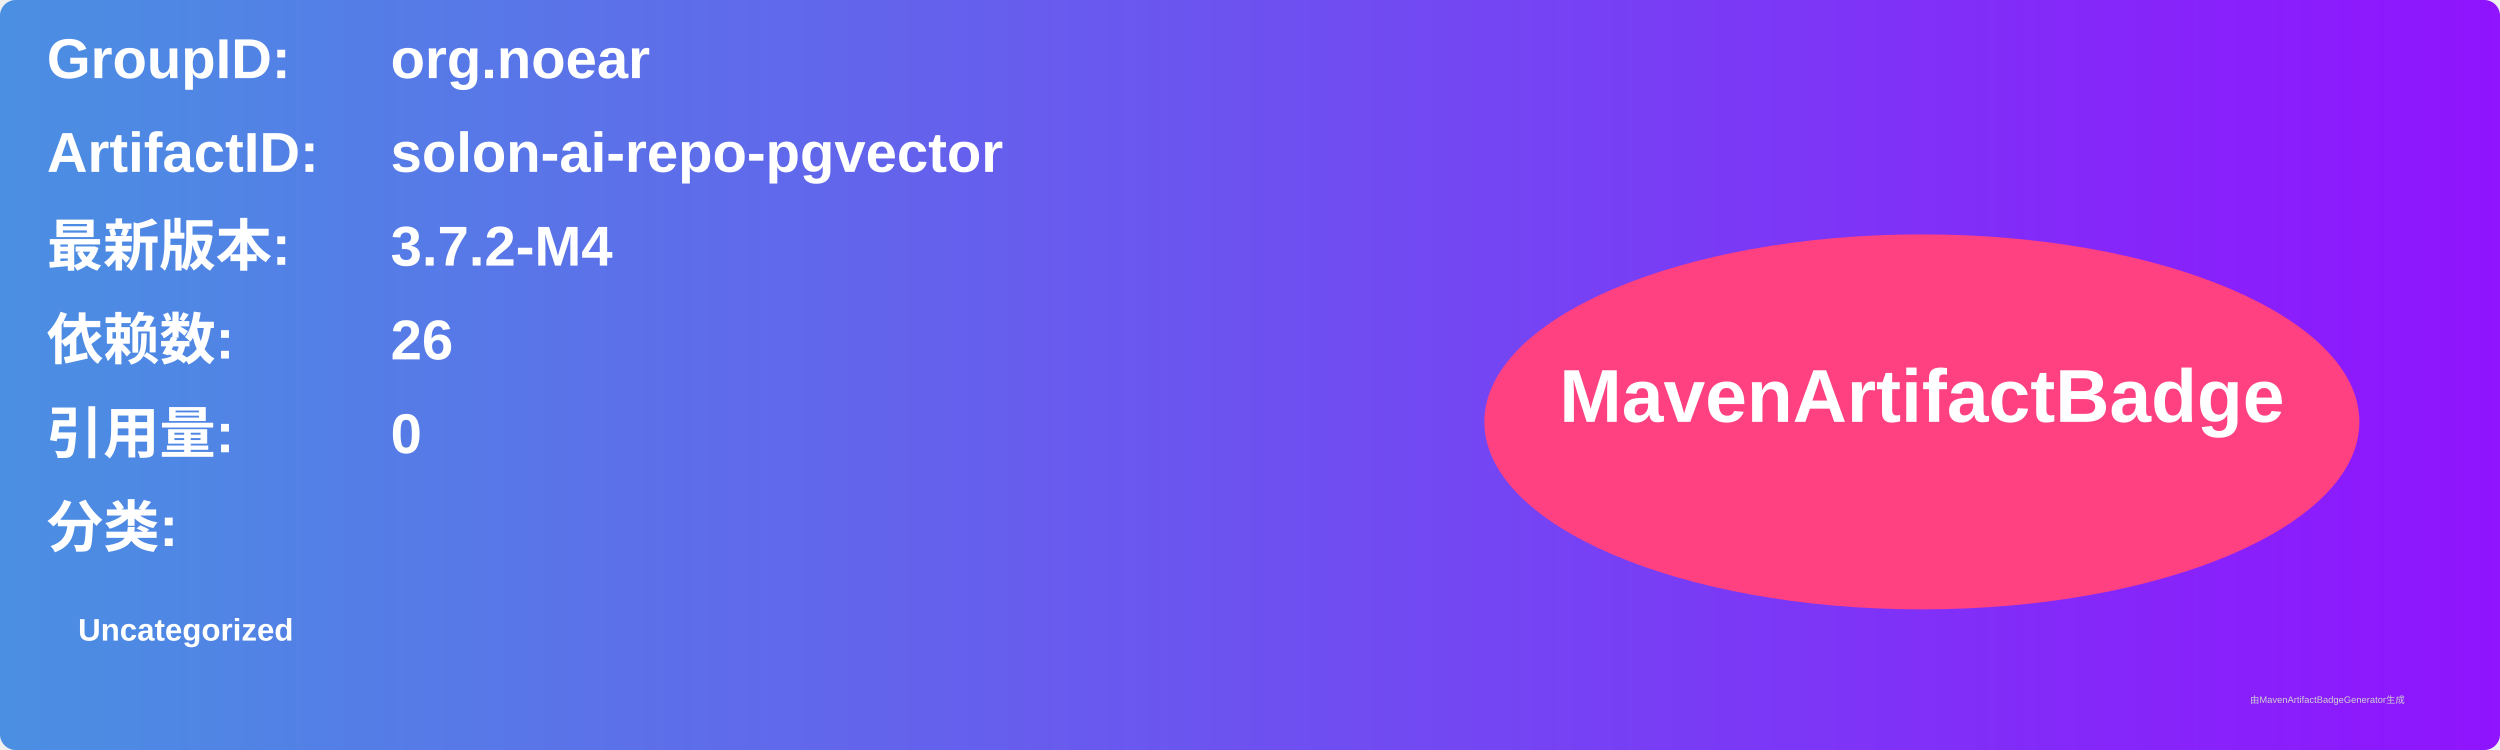
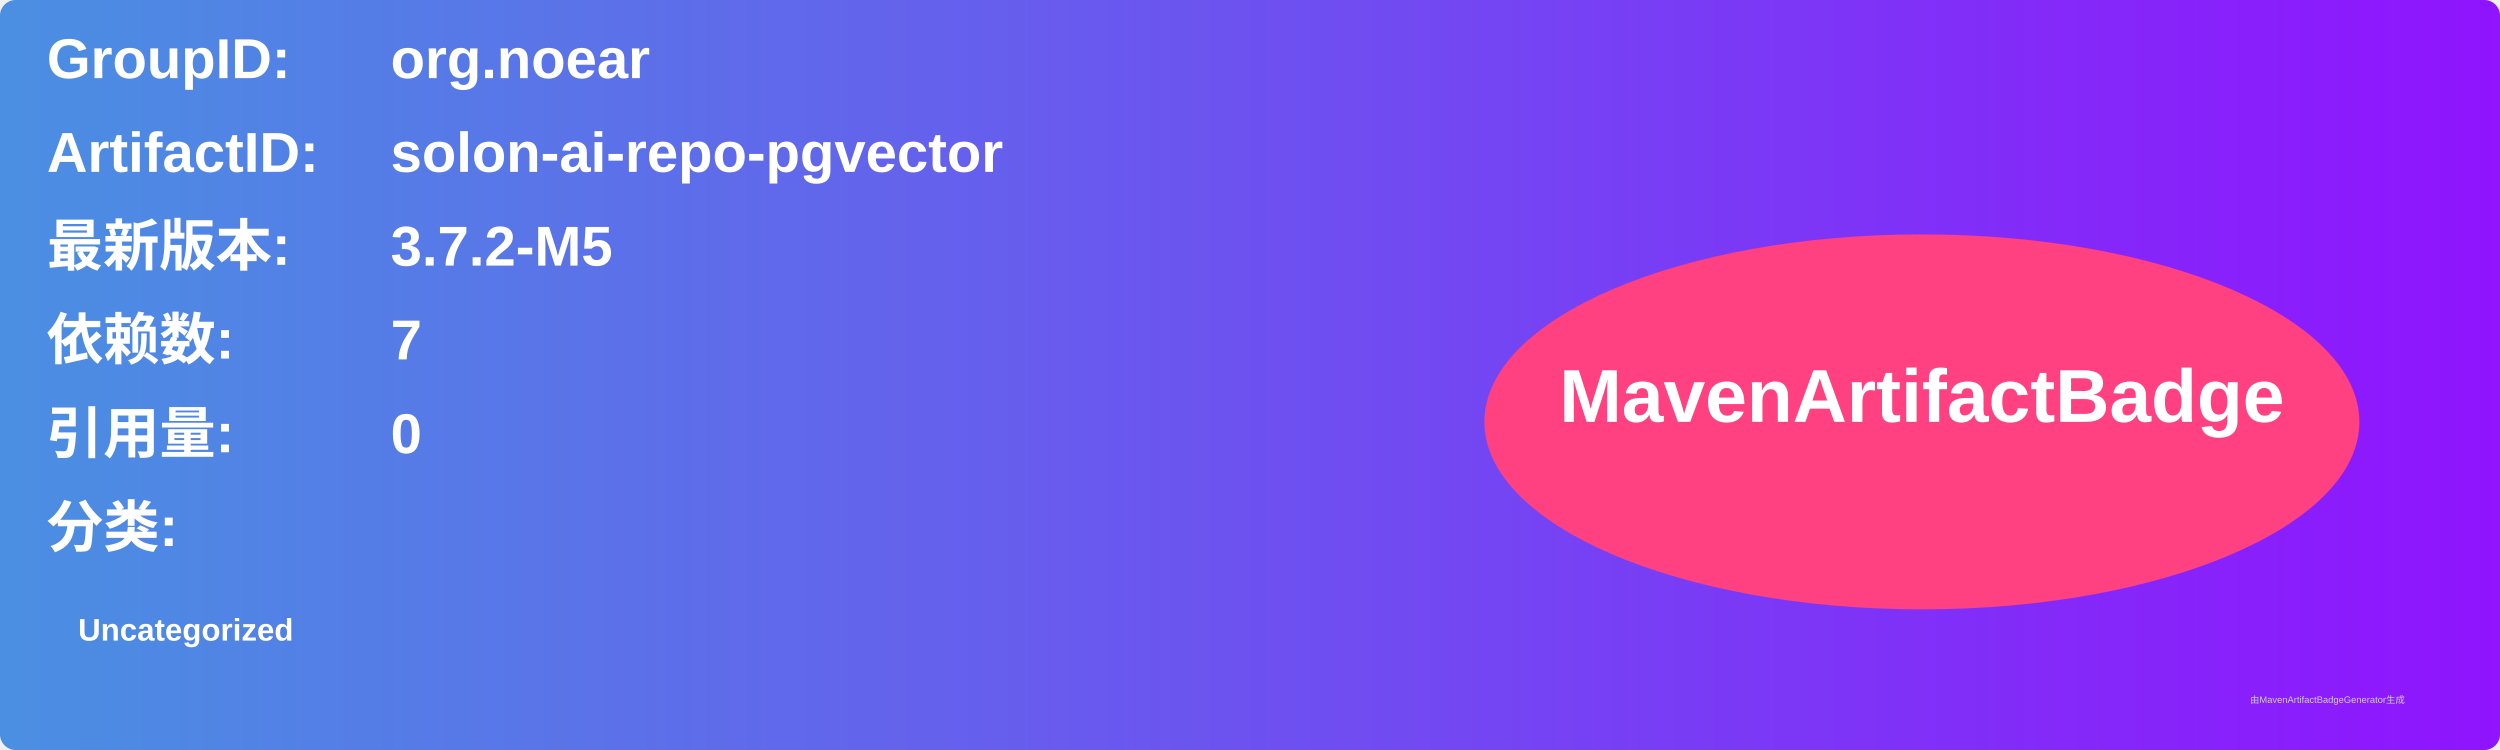
<svg xmlns="http://www.w3.org/2000/svg" width="800" height="240" viewBox="0 0 800 240">
  <linearGradient id="grad" x1="0%" y1="0%" x2="100%" y2="0%">
    <stop offset="0%" stop-color="#4a90e2" />
    <stop offset="100%" stop-color="#9013fe" />
  </linearGradient>
  <rect width="100%" height="100%" rx="5" ry="5" fill="url(#grad)" />
  <g transform="translate(15, 15)">
    <text x="0" y="10" font-family="Arial" font-size="18" fill="white" font-weight="bold" width="260">GroupID:</text>
    <text x="110" y="10" font-family="Arial" font-size="18" fill="white" font-weight="bold" width="460">org.noear</text>
    <text x="0" y="40" font-family="Arial" font-size="18" fill="white" font-weight="bold" width="260">ArtifactID:</text>
    <text x="110" y="40" font-family="Arial" font-size="18" fill="white" font-weight="bold" width="460">solon-ai-repo-pgvector</text>
    <text x="0" y="70" font-family="Arial" font-size="18" fill="white" font-weight="bold">最新版本:</text>
    <text x="110" y="70" font-family="Arial" font-size="18" fill="white" font-weight="bold">
-       <tspan font-weight="bold">3.7.2-M4</tspan>
+       <tspan font-weight="bold">3.7.2-M5</tspan>
    </text>
    <text x="0" y="100" font-family="Arial" font-size="18" fill="white" font-weight="bold">依赖数: </text>
    <text x="110" y="100" font-family="Arial" font-size="18" fill="white">
-       <tspan font-weight="bold">26</tspan>
+       <tspan font-weight="bold">7</tspan>
    </text>
    <text x="0" y="130" font-family="Arial" font-size="18" fill="white" font-weight="bold">引用量: </text>
    <text x="110" y="130" font-family="Arial" font-size="18" fill="white">
      <tspan font-weight="bold">0</tspan>
    </text>
    <text x="0" y="160" font-family="Arial" font-size="18" fill="white" font-weight="bold">分类:</text>
    <text x="10" y="190" font-family="Arial" font-size="10" fill="white">
      <tspan font-weight="bold">Uncategorized</tspan>
    </text>
    <ellipse cx="600" cy="120" rx="140" ry="60" fill="#ff4081" />
    <text x="600" y="120" text-anchor="middle" font-family="Arial" font-size="24" fill="white" font-weight="bold">MavenArtifactBadge</text>
  </g>
  <text x="720" y="225" font-family="Arial" font-size="3" fill="#d0d0d0">由MavenArtifactBadgeGenerator生成</text>
</svg>
